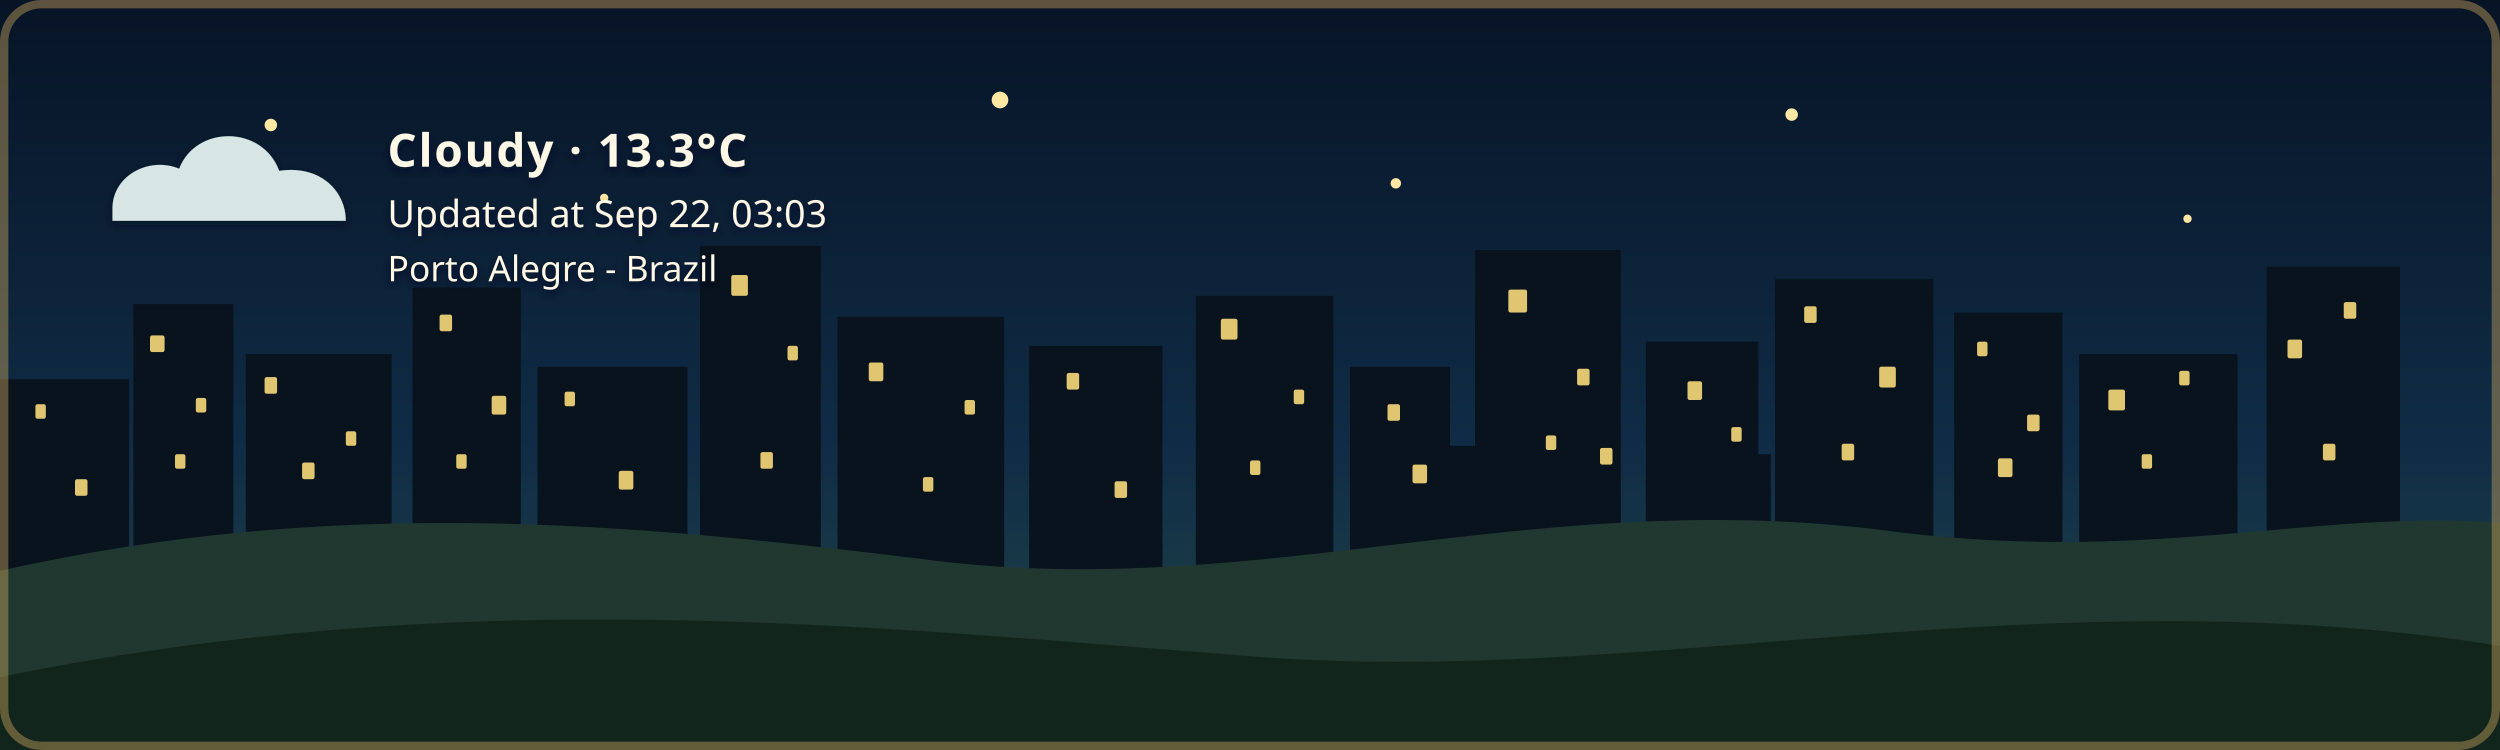
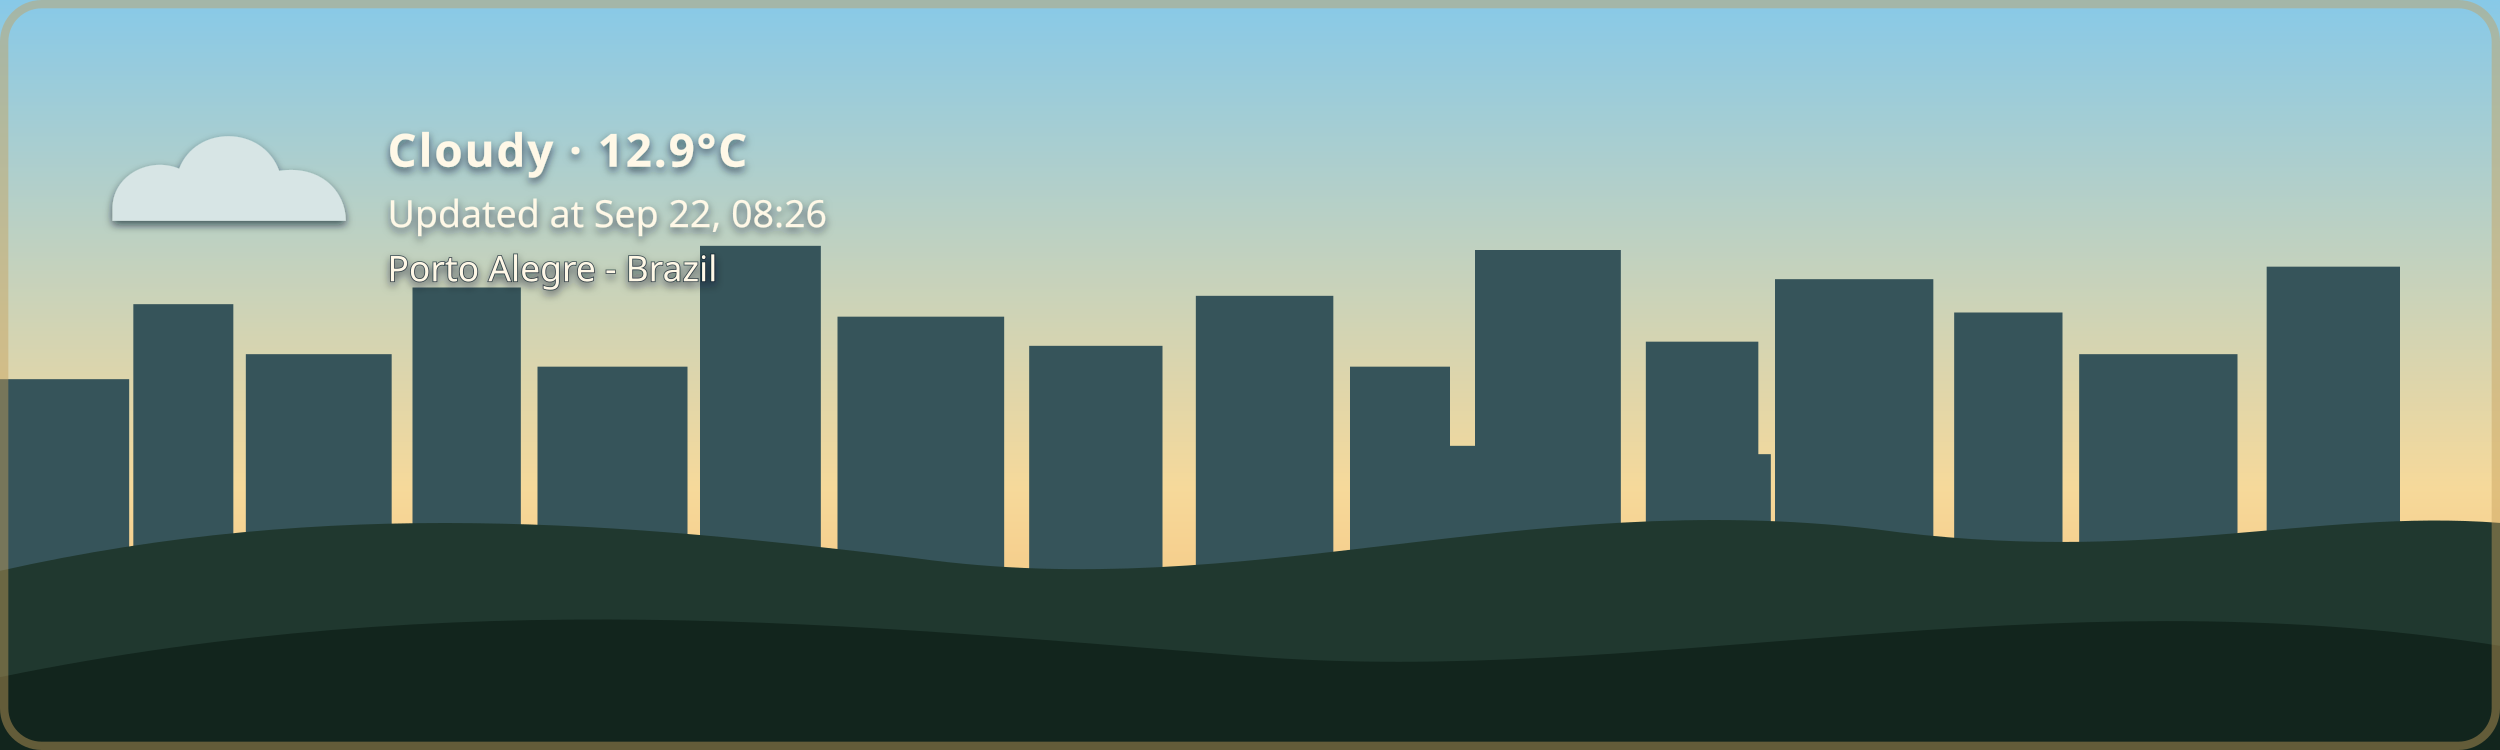
- <svg xmlns="http://www.w3.org/2000/svg" width="1200" height="360" viewBox="0 0 1200 360" role="img" aria-labelledby="title description" class="github-time-night weather-cloudy alert-none" data-temperature="13.3°C" lang="en-US">
+ <svg xmlns="http://www.w3.org/2000/svg" width="1200" height="360" viewBox="0 0 1200 360" role="img" aria-labelledby="title description" class="github-time-day weather-cloudy alert-none" data-temperature="12.9°C" lang="en-US">
  <defs>
    <linearGradient id="daySky" x1="0" y1="0" x2="0" y2="1">
      <stop offset="0%" stop-color="#87c9e8" />
      <stop offset="65%" stop-color="#f6d99a" />
      <stop offset="100%" stop-color="#f4b66e" />
    </linearGradient>
    <linearGradient id="sunsetSky" x1="0" y1="0" x2="0" y2="1">
      <stop offset="0%" stop-color="#4d568f" />
      <stop offset="55%" stop-color="#d46a66" />
      <stop offset="100%" stop-color="#f4a259" />
    </linearGradient>
    <linearGradient id="nightSky" x1="0" y1="0" x2="0" y2="1">
      <stop offset="0%" stop-color="#071426" />
      <stop offset="60%" stop-color="#102c46" />
      <stop offset="100%" stop-color="#244b4a" />
    </linearGradient>
    <linearGradient id="dawnSky" x1="0" y1="0" x2="0" y2="1">
      <stop offset="0%" stop-color="#766b9f" />
      <stop offset="55%" stop-color="#d7939b" />
      <stop offset="100%" stop-color="#f4c280" />
    </linearGradient>
    <radialGradient id="weatherSunFill" cx="35%" cy="30%" r="72%">
      <stop offset="0%" stop-color="#fff4b8" />
      <stop offset="58%" stop-color="#ffdc7a" />
      <stop offset="100%" stop-color="#f2b84f" />
    </radialGradient>
    <linearGradient id="weatherMoonFill" x1="0" y1="0" x2="1" y2="1">
      <stop offset="0%" stop-color="#fff4bd" />
      <stop offset="62%" stop-color="#ffe08a" />
      <stop offset="100%" stop-color="#e9b957" />
    </linearGradient>
    <filter id="weatherContentShadow" x="-20" y="-20" width="500" height="180" filterUnits="userSpaceOnUse">
      <feGaussianBlur in="SourceAlpha" stdDeviation="2" result="shadowBlur" />
      <feOffset in="shadowBlur" dx="0" dy="2" result="shadowOffset" />
      <feFlood flood-color="#071426" flood-opacity="0.65" result="shadowColor" />
      <feComposite in="shadowColor" in2="shadowOffset" operator="in" result="shadow" />
      <feMerge>
        <feMergeNode in="shadow" />
        <feMergeNode in="SourceGraphic" />
      </feMerge>
    </filter>
  </defs>
  <style>
    /* The sky state is updated by the GitHub Action based on local time. */

    .sky {
      animation: none !important;
    }

    .github-time-day .day-sky,
    .github-time-sunset .sunset-sky,
    .github-time-night .night-sky,
    .github-time-dawn .dawn-sky {
      opacity: 1;
    }

    .github-time-day .sunset-sky,
    .github-time-day .night-sky,
    .github-time-day .dawn-sky,
    .github-time-sunset .day-sky,
    .github-time-sunset .night-sky,
    .github-time-sunset .dawn-sky,
    .github-time-night .day-sky,
    .github-time-night .sunset-sky,
    .github-time-night .dawn-sky,
    .github-time-dawn .day-sky,
    .github-time-dawn .sunset-sky,
    .github-time-dawn .night-sky {
      opacity: 0;
    }

    .github-time-day .day-sky,
    .github-time-sunset .sunset-sky,
    .github-time-night .night-sky,
    .github-time-dawn .dawn-sky {
      animation: sky-fade-in 2.5s ease both !important;
    }

    .weather-effect {
      display: none;
    }

    .github-time-night.weather-clear .weather-moon,
    .github-time-day.weather-clear .weather-sun,
    .github-time-sunset.weather-clear .weather-sun,
    .github-time-dawn.weather-clear .weather-sun,
    .weather-cloudy .weather-cloud,
    .weather-rain .weather-cloud,
    .weather-rain .weather-rainfall,
    .weather-wind-rain .weather-cloud,
    .weather-wind-rain .weather-wind,
    .weather-wind-rain .weather-wind-rainfall,
    .weather-storm .weather-cloud,
    .weather-storm .weather-rainfall,
    .weather-storm .weather-lightning,
    .weather-snow .weather-cloud,
    .weather-snow .weather-snowfall {
      display: block;
    }

    .weather-sun {
      transform-box: fill-box;
      transform-origin: center;
      animation: weather-pulse 4s ease-in-out infinite;
    }

    .weather-moon {
      animation: moon-glow 4s ease-in-out infinite;
    }

    .weather-cloud path {
      animation: cloud-drift 8s ease-in-out infinite alternate;
    }

    .weather-rainfall path {
      animation: rain-fall 1.4s linear infinite;
    }

    .weather-rainfall path:nth-child(2) {
      animation-delay: 0.35s;
    }

    .weather-rainfall path:nth-child(3) {
      animation-delay: 0.7s;
    }

    .weather-wind-rainfall path {
      animation: wind-rain-fall 1.15s linear infinite;
    }

    .weather-wind-rainfall path:nth-child(2) {
      animation-delay: 0.3s;
    }

    .weather-wind-rainfall path:nth-child(3) {
      animation-delay: 0.6s;
    }

    .weather-wind path {
      animation: wind-sweep 1.8s ease-in-out infinite;
    }

    .weather-wind path:nth-child(2) {
      animation-delay: 0.45s;
    }

    .weather-snowfall circle {
      animation: snow-fall 3s ease-in-out infinite;
    }

    .weather-snowfall circle:nth-child(2) {
      animation-delay: 1s;
    }

    .weather-snowfall circle:nth-child(3) {
      animation-delay: 2s;
    }

    .weather-lightning {
      animation: lightning-flash 4s ease-in-out infinite;
    }

    svg.github-time-day .city-back,
    svg.github-time-day .city-mid {
      fill: #36545a;
    }

    svg.github-time-sunset .city-back,
    svg.github-time-sunset .city-mid {
      fill: #303247;
    }

    svg.github-time-night .city-back,
    svg.github-time-night .city-mid {
      fill: #08131d;
    }

    svg.github-time-dawn .city-back,
    svg.github-time-dawn .city-mid {
      fill: #404158;
    }

    .city-window {
      opacity: 0;
      fill: #f8d97a;
    }

    svg.github-time-night .city-window,
    svg.github-time-dawn .city-window,
    svg.github-time-sunset .city-window {
      opacity: 0.9;
    }

    .city-window rect {
      animation: city-window-toggle-a 20s steps(1, end) infinite;
    }

    .city-window rect:nth-child(3n) {
      animation-name: city-window-toggle-b;
      animation-delay: -4s;
    }

    .city-window rect:nth-child(4n) {
      animation-name: city-window-toggle-c;
      animation-delay: -9s;
    }

    .city-window rect:nth-child(5n) {
      animation-name: city-window-toggle-d;
      animation-delay: -13s;
    }

    .city-window rect:nth-child(7n) {
      animation-name: city-window-toggle-e;
      animation-delay: -17s;
    }

    #weather-alert-level,
    #weather-alert-detail {
      display: none;
    }

    svg.alert-yellow #weather-alert-level,
    svg.alert-yellow #weather-alert-detail,
    svg.alert-orange #weather-alert-level,
    svg.alert-orange #weather-alert-detail,
    svg.alert-red #weather-alert-level,
    svg.alert-red #weather-alert-detail {
      display: block;
    }

    svg.alert-yellow #weather-alert-level {
      fill: #f4d35e;
    }

    svg.alert-yellow #weather-alert-detail {
      fill: #fff3b3;
    }

    svg.alert-orange #weather-alert-level {
      fill: #f9a74f;
    }

    svg.alert-orange #weather-alert-detail {
      fill: #ffd0a0;
    }

    svg.alert-red #weather-alert-level {
      fill: #ff675c;
    }

    svg.alert-red #weather-alert-detail {
      fill: #ffc2bf;
    }

    #weather-description,
    #weather-time,
    #weather-alert-level,
    #weather-alert-detail,
    #weather-location {
      animation: info-fade-in 1.5s ease both;
      font-family: sans-serif;
    }

    #weather-description {
      letter-spacing: 0.04em;
    }

    @keyframes sky-fade-in {
      from {
        opacity: 0;
      }

      to {
        opacity: 1;
      }
    }

    @keyframes info-fade-in {
      from {
        opacity: 0;
        transform: translateY(6px);
      }

      to {
        opacity: 1;
        transform: translateY(0);
      }
    }

    @keyframes weather-pulse {
      0%,
      100% {
        opacity: 0.85;
        transform: scale(0.96);
      }

      50% {
        opacity: 1;
        transform: scale(1.04);
      }
    }

    @keyframes moon-glow {
      0%,
      100% {
        opacity: 0.8;
      }

      50% {
        opacity: 1;
      }
    }

    @keyframes cloud-drift {
      from {
        transform: translateX(-5px);
      }

      to {
        transform: translateX(8px);
      }
    }

    @keyframes rain-fall {
      0% {
        opacity: 0;
        transform: translateY(-7px);
      }

      25%,
      75% {
        opacity: 1;
      }

      100% {
        opacity: 0;
        transform: translateY(10px);
      }
    }

    @keyframes wind-rain-fall {
      0% {
        opacity: 0;
        transform: translate(-6px, -5px);
      }

      25%,
      75% {
        opacity: 1;
      }

      100% {
        opacity: 0;
        transform: translate(8px, 10px);
      }
    }

    @keyframes wind-sweep {
      0%,
      100% {
        opacity: 0.3;
        transform: translateX(-7px);
      }

      50% {
        opacity: 1;
        transform: translateX(6px);
      }
    }

    @keyframes snow-fall {
      0%,
      100% {
        opacity: 0.35;
        transform: translateY(-5px);
      }

      50% {
        opacity: 1;
        transform: translate(5px, 8px);
      }
    }

    @keyframes lightning-flash {
      0%,
      88%,
      100% {
        opacity: 0;
      }

      90%,
      93% {
        opacity: 1;
      }
    }

    @keyframes city-window-toggle-a {
      0%,
      19%,
      61%,
      100% {
        opacity: 1;
      }

      20%,
      60% {
        opacity: 0;
      }
    }

    @keyframes city-window-toggle-b {
      0%,
      34%,
      76%,
      100% {
        opacity: 0;
      }

      35%,
      75% {
        opacity: 1;
      }
    }

    @keyframes city-window-toggle-c {
      0%,
      24%,
      46%,
      100% {
        opacity: 1;
      }

      25%,
      45% {
        opacity: 0;
      }
    }

    @keyframes city-window-toggle-d {
      0%,
      49%,
      86%,
      100% {
        opacity: 1;
      }

      50%,
      85% {
        opacity: 0;
      }
    }

    @keyframes city-window-toggle-e {
      0%,
      14%,
      56%,
      100% {
        opacity: 0;
      }

      15%,
      55% {
        opacity: 1;
      }
    }

    .stars {
      opacity: 0;
    }

    .github-time-sunset .stars,
    .github-time-dawn .stars {
      opacity: 0.35;
    }

    .github-time-night .stars {
      opacity: 1;
    }

    .star {
      animation: twinkle 2.5s ease-in-out infinite;
      transform-box: fill-box;
      transform-origin: center;
    }

    .star:nth-child(2) {
      animation-delay: 0.5s;
    }

    .star:nth-child(3) {
      animation-delay: 1s;
    }

    .star:nth-child(4) {
      animation-delay: 1.5s;
    }

    @keyframes twinkle {
      0%,
      100% {
        opacity: 0.25;
        transform: scale(0.8);
      }

      50% {
        opacity: 1;
        transform: scale(1.25);
      }
    }

    /*
     * Disable animations when the visitor has requested reduced motion.
     */
    @media (prefers-reduced-motion: reduce) {
      .sky,
      .stars,
      .star,
      .weather-sun,
      .weather-moon,
      .weather-cloud path,
      .weather-rainfall path,
      .weather-wind-rainfall path,
      .weather-wind path,
      .weather-snowfall circle,
      .weather-lightning,
      .city-window rect,
      #weather-description,
      #weather-time,
      #weather-alert-level,
      #weather-alert-detail,
      #weather-location {
        animation: none !important;
      }
    }
  </style>
  <g id="skies">
    <rect class="sky day-sky" width="1200" height="360" fill="url(#daySky)" />
    <rect class="sky sunset-sky" width="1200" height="360" fill="url(#sunsetSky)" />
    <rect class="sky night-sky" width="1200" height="360" fill="url(#nightSky)" />
    <rect class="sky dawn-sky" width="1200" height="360" fill="url(#dawnSky)" />
  </g>
  <g class="stars" fill="#ffe8a3">
    <circle class="star" cx="130" cy="60" r="3" />
    <circle class="star" cx="290" cy="95" r="2" />
    <circle class="star" cx="480" cy="48" r="4" />
    <circle class="star" cx="670" cy="88" r="2.5" />
    <circle class="star" cx="860" cy="55" r="3" />
    <circle class="star" cx="1050" cy="105" r="2" />
  </g>
  <g class="city-shape">
    <g class="city-back">
      <rect x="0" y="182" width="62" height="94" />
      <rect x="64" y="146" width="48" height="130" />
      <rect x="118" y="170" width="70" height="106" />
      <rect x="198" y="138" width="52" height="138" />
      <rect x="258" y="176" width="72" height="100" />
      <rect x="336" y="118" width="58" height="158" />
      <rect x="402" y="152" width="80" height="124" />
      <rect x="494" y="166" width="64" height="110" />
      <rect x="574" y="142" width="66" height="134" />
      <rect x="648" y="176" width="48" height="100" />
      <rect x="708" y="120" width="70" height="156" />
      <rect x="790" y="164" width="54" height="112" />
      <rect x="852" y="134" width="76" height="142" />
      <rect x="938" y="150" width="52" height="126" />
      <rect x="998" y="170" width="76" height="106" />
      <rect x="1088" y="128" width="64" height="148" />
    </g>
    <g class="city-mid">
      <rect x="24" y="226" width="28" height="50" />
      <rect x="88" y="210" width="18" height="66" />
      <rect x="148" y="218" width="22" height="58" />
      <rect x="214" y="206" width="22" height="70" />
      <rect x="282" y="210" width="18" height="66" />
      <rect x="362" y="206" width="22" height="70" />
      <rect x="430" y="220" width="18" height="56" />
      <rect x="528" y="220" width="20" height="56" />
      <rect x="606" y="214" width="22" height="62" />
      <rect x="690" y="214" width="18" height="62" />
      <rect x="754" y="208" width="18" height="68" />
      <rect x="830" y="218" width="20" height="58" />
      <rect x="892" y="214" width="18" height="62" />
      <rect x="960" y="224" width="18" height="52" />
      <rect x="1018" y="218" width="22" height="58" />
      <rect x="1108" y="210" width="18" height="66" />
    </g>
    <g class="city-window">
      <rect x="17" y="194" width="5" height="7" rx="1" />
      <rect x="36" y="230" width="6" height="8" rx="1" />
      <rect x="72" y="161" width="7" height="8" rx="1" />
      <rect x="84" y="218" width="5" height="7" rx="1" />
      <rect x="94" y="191" width="5" height="7" rx="1" />
      <rect x="127" y="181" width="6" height="8" rx="1" />
      <rect x="145" y="222" width="6" height="8" rx="1" />
      <rect x="166" y="207" width="5" height="7" rx="1" />
      <rect x="211" y="151" width="6" height="8" rx="1" />
      <rect x="219" y="218" width="5" height="7" rx="1" />
      <rect x="236" y="190" width="7" height="9" rx="1" />
      <rect x="271" y="188" width="5" height="7" rx="1" />
      <rect x="297" y="226" width="7" height="9" rx="1" />
      <rect x="351" y="132" width="8" height="10" rx="1" />
      <rect x="365" y="217" width="6" height="8" rx="1" />
      <rect x="378" y="166" width="5" height="7" rx="1" />
      <rect x="417" y="174" width="7" height="9" rx="1" />
      <rect x="443" y="229" width="5" height="7" rx="1" />
      <rect x="463" y="192" width="5" height="7" rx="1" />
      <rect x="512" y="179" width="6" height="8" rx="1" />
      <rect x="535" y="231" width="6" height="8" rx="1" />
      <rect x="586" y="153" width="8" height="10" rx="1" />
      <rect x="600" y="221" width="5" height="7" rx="1" />
      <rect x="621" y="187" width="5" height="7" rx="1" />
      <rect x="666" y="194" width="6" height="8" rx="1" />
      <rect x="678" y="223" width="7" height="9" rx="1" />
      <rect x="724" y="139" width="9" height="11" rx="1" />
      <rect x="742" y="209" width="5" height="7" rx="1" />
      <rect x="757" y="177" width="6" height="8" rx="1" />
      <rect x="768" y="215" width="6" height="8" rx="1" />
      <rect x="810" y="183" width="7" height="9" rx="1" />
      <rect x="831" y="205" width="5" height="7" rx="1" />
      <rect x="866" y="147" width="6" height="8" rx="1" />
      <rect x="884" y="213" width="6" height="8" rx="1" />
      <rect x="902" y="176" width="8" height="10" rx="1" />
      <rect x="949" y="164" width="5" height="7" rx="1" />
      <rect x="959" y="220" width="7" height="9" rx="1" />
      <rect x="973" y="199" width="6" height="8" rx="1" />
      <rect x="1012" y="187" width="8" height="10" rx="1" />
      <rect x="1028" y="218" width="5" height="7" rx="1" />
      <rect x="1046" y="178" width="5" height="7" rx="1" />
      <rect x="1098" y="163" width="7" height="9" rx="1" />
      <rect x="1115" y="213" width="6" height="8" rx="1" />
      <rect x="1125" y="145" width="6" height="8" rx="1" />
    </g>
  </g>
  <g transform="translate(54 48)" filter="url(#weatherContentShadow)">
    <g class="weather-effect weather-sun">
      <circle cx="34" cy="34" r="23" fill="url(#weatherSunFill)" />
      <g stroke="#ffd66f" stroke-width="4" stroke-linecap="round">
        <path d="M 34 0 V 8" />
        <path d="M 34 60 V 68" />
        <path d="M 0 34 H 8" />
        <path d="M 60 34 H 68" />
        <path d="M 10 10 L 16 16" />
        <path d="M 52 52 L 58 58" />
        <path d="M 58 10 L 52 16" />
        <path d="M 16 52 L 10 58" />
      </g>
    </g>
    <g class="weather-effect weather-moon">
      <path d="M 54 4 C 38 7, 26 20, 26 36 C 26 53, 39 66, 56 66 C 65 66, 74 62, 80 56 C 76 57, 72 58, 68 58 C 51 58, 38 45, 38 28 C 38 18, 44 9, 54 4 Z" fill="url(#weatherMoonFill)" />
    </g>
    <g class="weather-effect weather-cloud" fill="#d7e5e5">
      <path d="M 0 52 C 0 36, 18 27, 32 33 C 40 12, 72 12, 80 34 C 100 31, 112 44, 112 58 H 0 Z" />
    </g>
    <g class="weather-effect weather-rainfall" stroke="#b9e3ed" stroke-width="4" stroke-linecap="round">
      <path d="M 22 72 l -7 17" />
      <path d="M 52 72 l -7 17" />
      <path d="M 82 72 l -7 17" />
    </g>
    <g class="weather-effect weather-wind-rainfall" stroke="#b9e3ed" stroke-width="4" stroke-linecap="round">
      <path d="M 50 70 l -10 19" />
      <path d="M 75 70 l -10 19" />
      <path d="M 100 70 l -10 19" />
    </g>
    <g class="weather-effect weather-wind" fill="none" stroke="#eef8ff" stroke-width="3.5" stroke-linecap="round">
      <path d="M 2 73 C 12 68, 22 68, 32 72" />
      <path d="M 2 88 C 13 83, 24 83, 34 87" />
    </g>
    <g class="weather-effect weather-lightning" fill="#ffe37b">
      <path d="M 62 68 l -14 27 h 12 l -7 20 l 24 -31 h -13 z" />
    </g>
    <g class="weather-effect weather-snowfall" fill="#eef8ff">
      <circle cx="22" cy="78" r="4" />
      <circle cx="52" cy="91" r="4" />
      <circle cx="82" cy="78" r="4" />
    </g>
-     <text id="weather-description" x="132" y="32" fill="#fff8e7" font-family="sans-serif" font-size="22" font-weight="600">Cloudy · 13.3°C</text>
-     <text id="weather-time" x="132" y="61" fill="#fff8e7" font-family="sans-serif" font-size="18">Updated at Sep 22, 03:03</text>
+     <text id="weather-description" x="132" y="32" fill="#fff8e7" font-family="sans-serif" font-size="22" font-weight="600">Cloudy · 12.9°C</text>
+     <text id="weather-time" x="132" y="61" fill="#fff8e7" font-family="sans-serif" font-size="18">Updated at Sep 22, 08:26</text>
    <text id="weather-alert-level" x="132" y="87" fill="#eaf3ff" font-family="sans-serif" font-size="12" font-weight="700" letter-spacing="1.8" />
    <text id="weather-alert-detail" x="132" y="108" fill="#eef7ff" font-family="sans-serif" font-size="14" opacity="0.9" />
    <text id="weather-location" x="132" y="87" fill="#fff8e7" stroke="#071426" stroke-width="0.8" stroke-opacity="0.65" paint-order="stroke fill" font-family="sans-serif" font-size="17" font-weight="500">Porto Alegre - Brazil</text>
  </g>
  <path d="       M 0 274       C 160 238, 300 251, 440 268       C 600 290, 730 234, 900 254       C 1030 272, 1110 244, 1200 251       L 1200 360       L 0 360       Z     " fill="#20382f" />
  <path d="       M 0 325       C 220 280, 410 300, 600 315       C 790 330, 980 275, 1200 310       L 1200 360       L 0 360       Z     " fill="#12251d" />
  <rect x="2" y="2" width="1196" height="356" rx="18" fill="none" stroke="#c6a15b" stroke-width="4" stroke-opacity="0.45" />
</svg>
